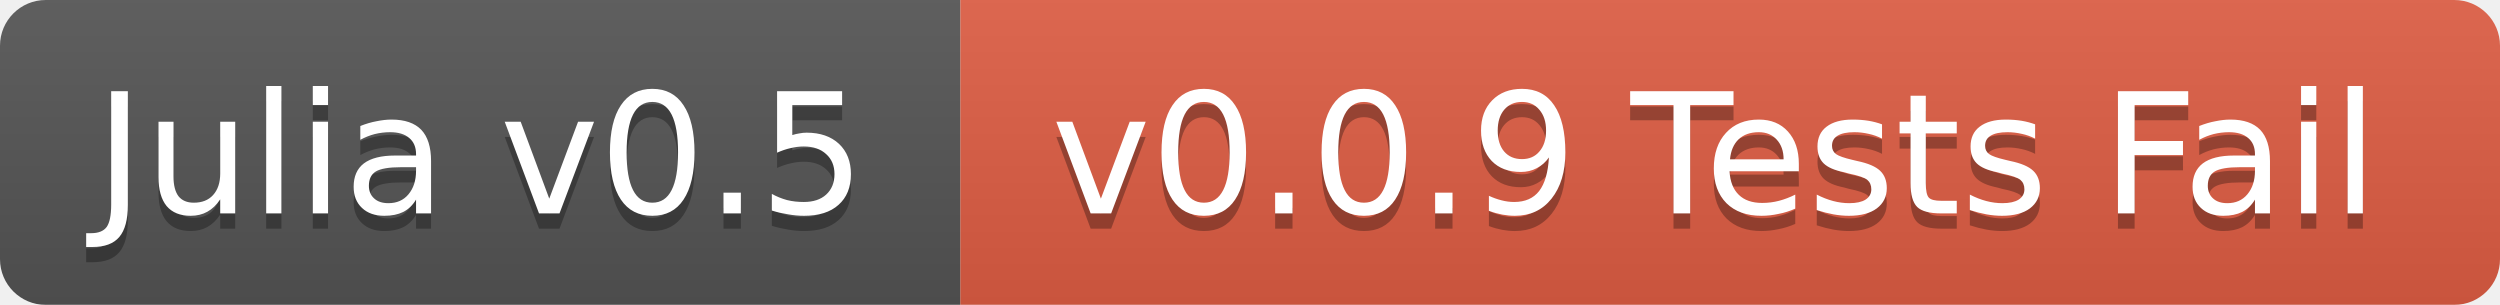
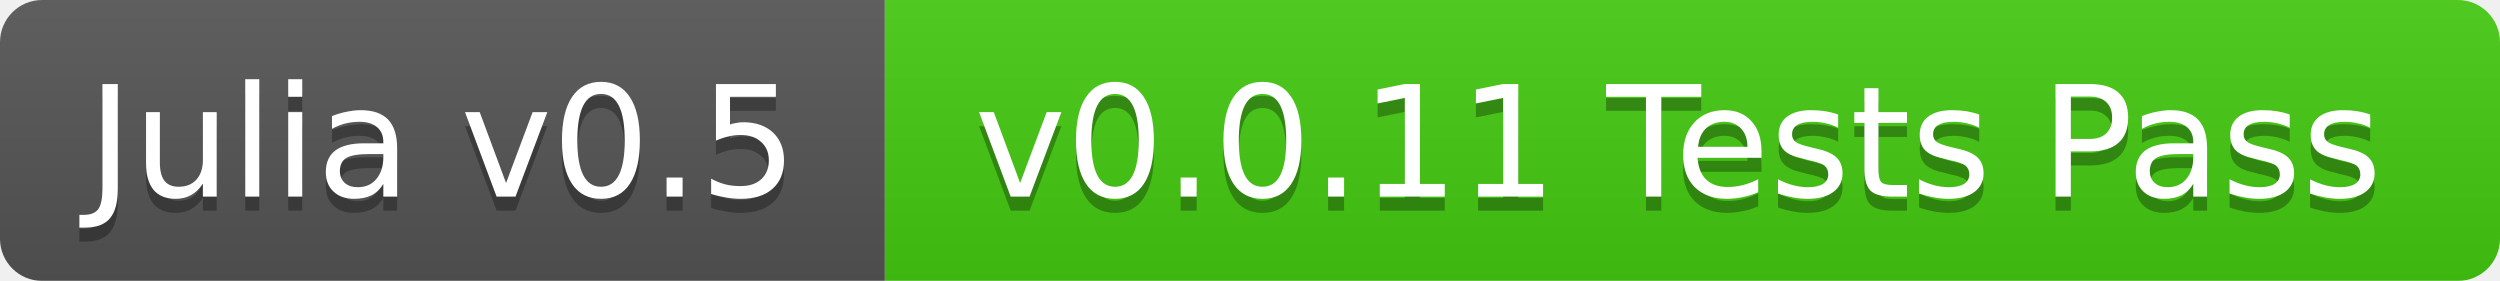
- <svg xmlns="http://www.w3.org/2000/svg" width="164" height="20">
+ <svg xmlns="http://www.w3.org/2000/svg" width="178" height="20">
  <linearGradient id="b" x2="0" y2="100%">
    <stop offset="0" stop-color="#bbb" stop-opacity=".1" />
    <stop offset="1" stop-opacity=".1" />
  </linearGradient>
  <mask id="a">
-     <rect width="164" height="20" rx="3" fill="#fff" />
+     <rect width="178" height="20" rx="3" fill="#fff" />
  </mask>
  <g mask="url(#a)">
    <path fill="#555" d="M0 0h63v20H0z" />
-     <path fill="#e05d44" d="M63 0h101v20H63z" />
-     <path fill="url(#b)" d="M0 0h164v20H0z" />
+     <path fill="#4c1" d="M63 0h115v20H63z" />
+     <path fill="url(#b)" d="M0 0h178v20H0z" />
  </g>
  <g fill="#fff" text-anchor="middle" font-family="DejaVu Sans,Verdana,Geneva,sans-serif" font-size="11">
    <text x="31.5" y="15" fill="#010101" fill-opacity=".3">Julia v0.5</text>
    <text x="31.5" y="14">Julia v0.5</text>
-     <text x="112.5" y="15" fill="#010101" fill-opacity=".3">v0.0.9 Tests Fail</text>
-     <text x="112.5" y="14">v0.0.9 Tests Fail</text>
+     <text x="119.5" y="15" fill="#010101" fill-opacity=".3">v0.0.11 Tests Pass</text>
+     <text x="119.5" y="14">v0.0.11 Tests Pass</text>
  </g>
</svg>
